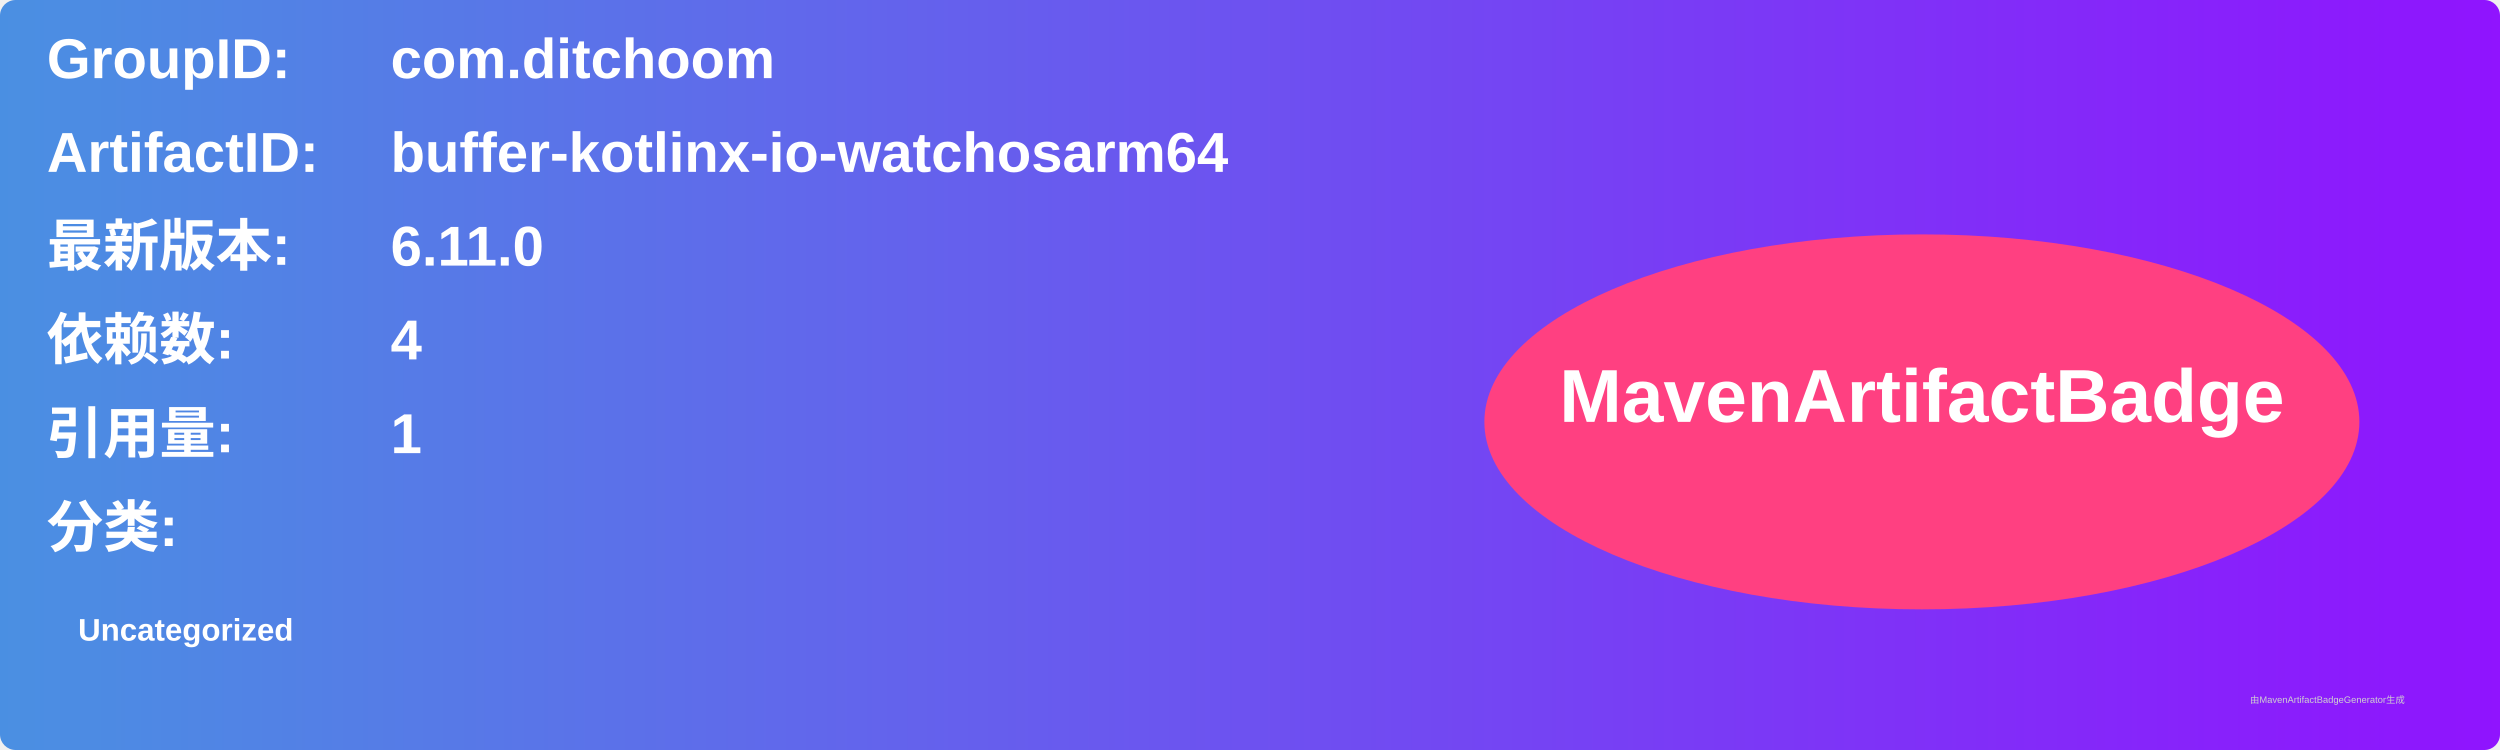
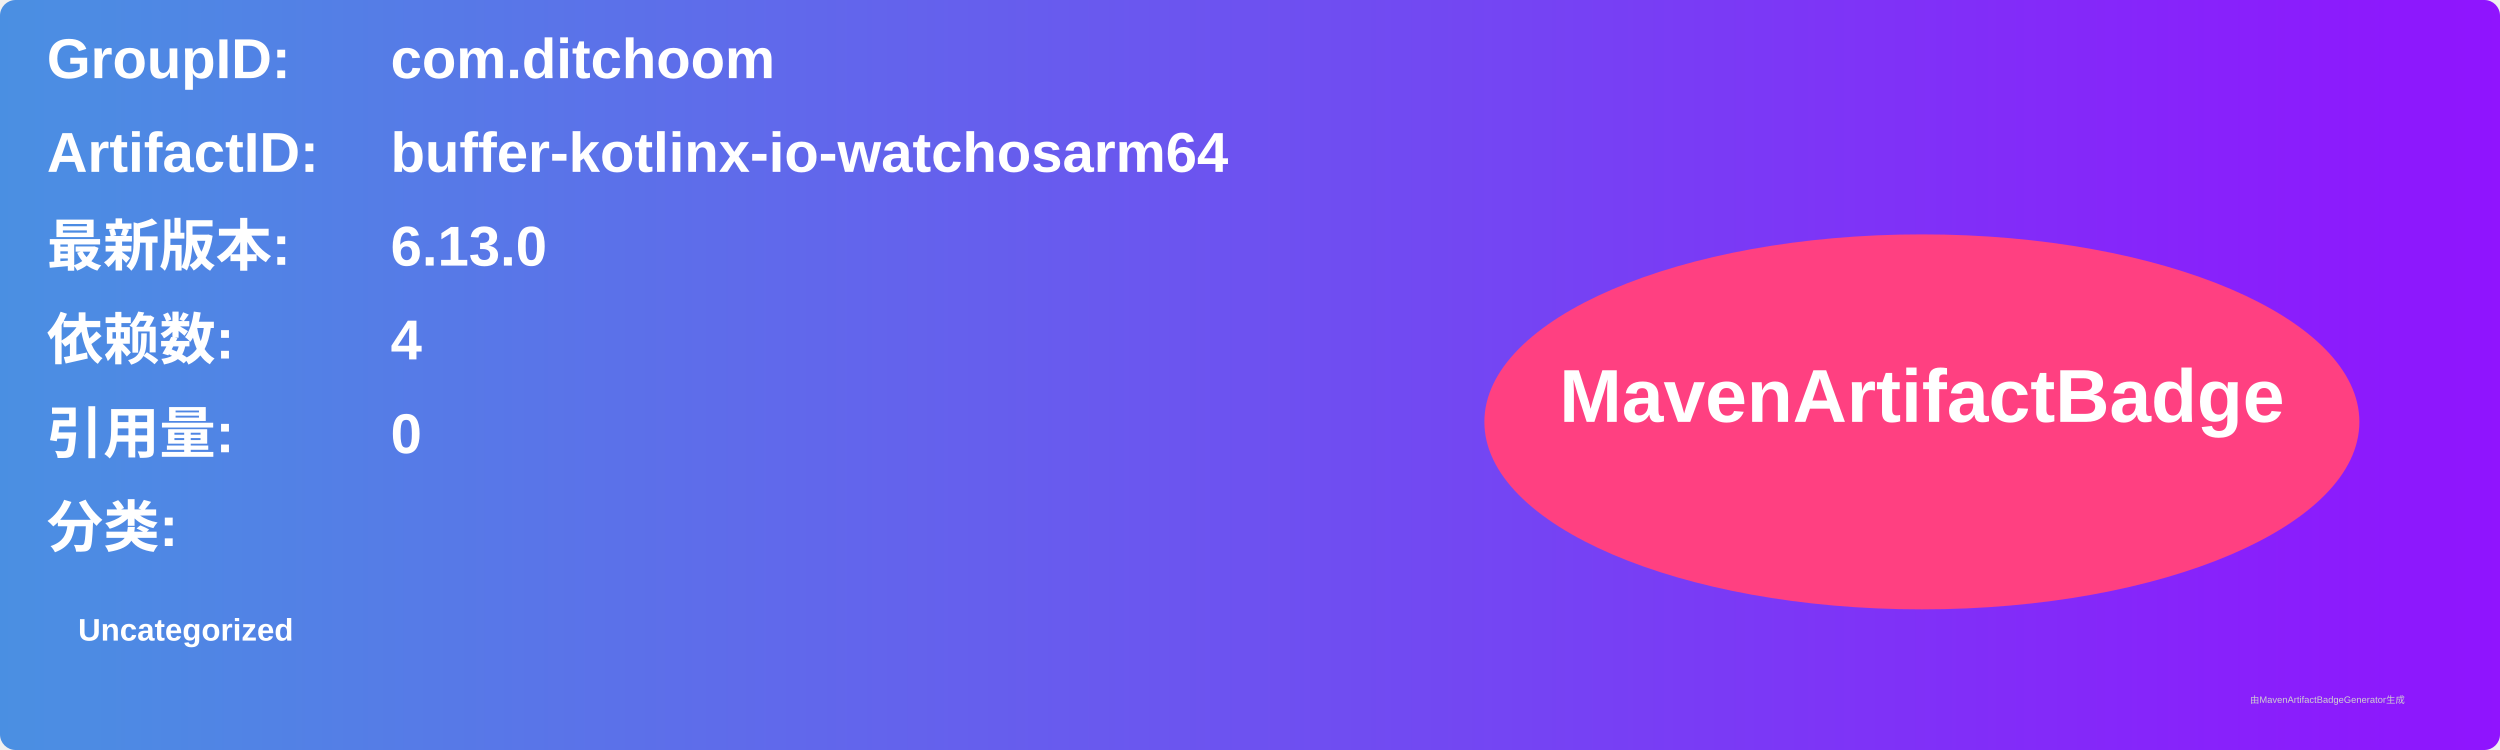
<svg xmlns="http://www.w3.org/2000/svg" width="800" height="240" viewBox="0 0 800 240">
  <linearGradient id="grad" x1="0%" y1="0%" x2="100%" y2="0%">
    <stop offset="0%" stop-color="#4a90e2" />
    <stop offset="100%" stop-color="#9013fe" />
  </linearGradient>
  <rect width="100%" height="100%" rx="5" ry="5" fill="url(#grad)" />
  <g transform="translate(15, 15)">
    <text x="0" y="10" font-family="Arial" font-size="18" fill="white" font-weight="bold" width="260">GroupID:</text>
    <text x="110" y="10" font-family="Arial" font-size="18" fill="white" font-weight="bold" width="460">com.ditchoom</text>
    <text x="0" y="40" font-family="Arial" font-size="18" fill="white" font-weight="bold" width="260">ArtifactID:</text>
    <text x="110" y="40" font-family="Arial" font-size="18" fill="white" font-weight="bold" width="460">buffer-kotlinx-io-watchosarm64</text>
    <text x="0" y="70" font-family="Arial" font-size="18" fill="white" font-weight="bold">最新版本:</text>
    <text x="110" y="70" font-family="Arial" font-size="18" fill="white" font-weight="bold">
-       <tspan font-weight="bold">6.11.0</tspan>
+       <tspan font-weight="bold">6.13.0</tspan>
    </text>
    <text x="0" y="100" font-family="Arial" font-size="18" fill="white" font-weight="bold">依赖数: </text>
    <text x="110" y="100" font-family="Arial" font-size="18" fill="white">
      <tspan font-weight="bold">4</tspan>
    </text>
    <text x="0" y="130" font-family="Arial" font-size="18" fill="white" font-weight="bold">引用量: </text>
    <text x="110" y="130" font-family="Arial" font-size="18" fill="white">
-       <tspan font-weight="bold">1</tspan>
+       <tspan font-weight="bold">0</tspan>
    </text>
    <text x="0" y="160" font-family="Arial" font-size="18" fill="white" font-weight="bold">分类:</text>
    <text x="10" y="190" font-family="Arial" font-size="10" fill="white">
      <tspan font-weight="bold">Uncategorized</tspan>
    </text>
    <ellipse cx="600" cy="120" rx="140" ry="60" fill="#ff4081" />
    <text x="600" y="120" text-anchor="middle" font-family="Arial" font-size="24" fill="white" font-weight="bold">MavenArtifactBadge</text>
  </g>
  <text x="720" y="225" font-family="Arial" font-size="3" fill="#d0d0d0">由MavenArtifactBadgeGenerator生成</text>
</svg>
